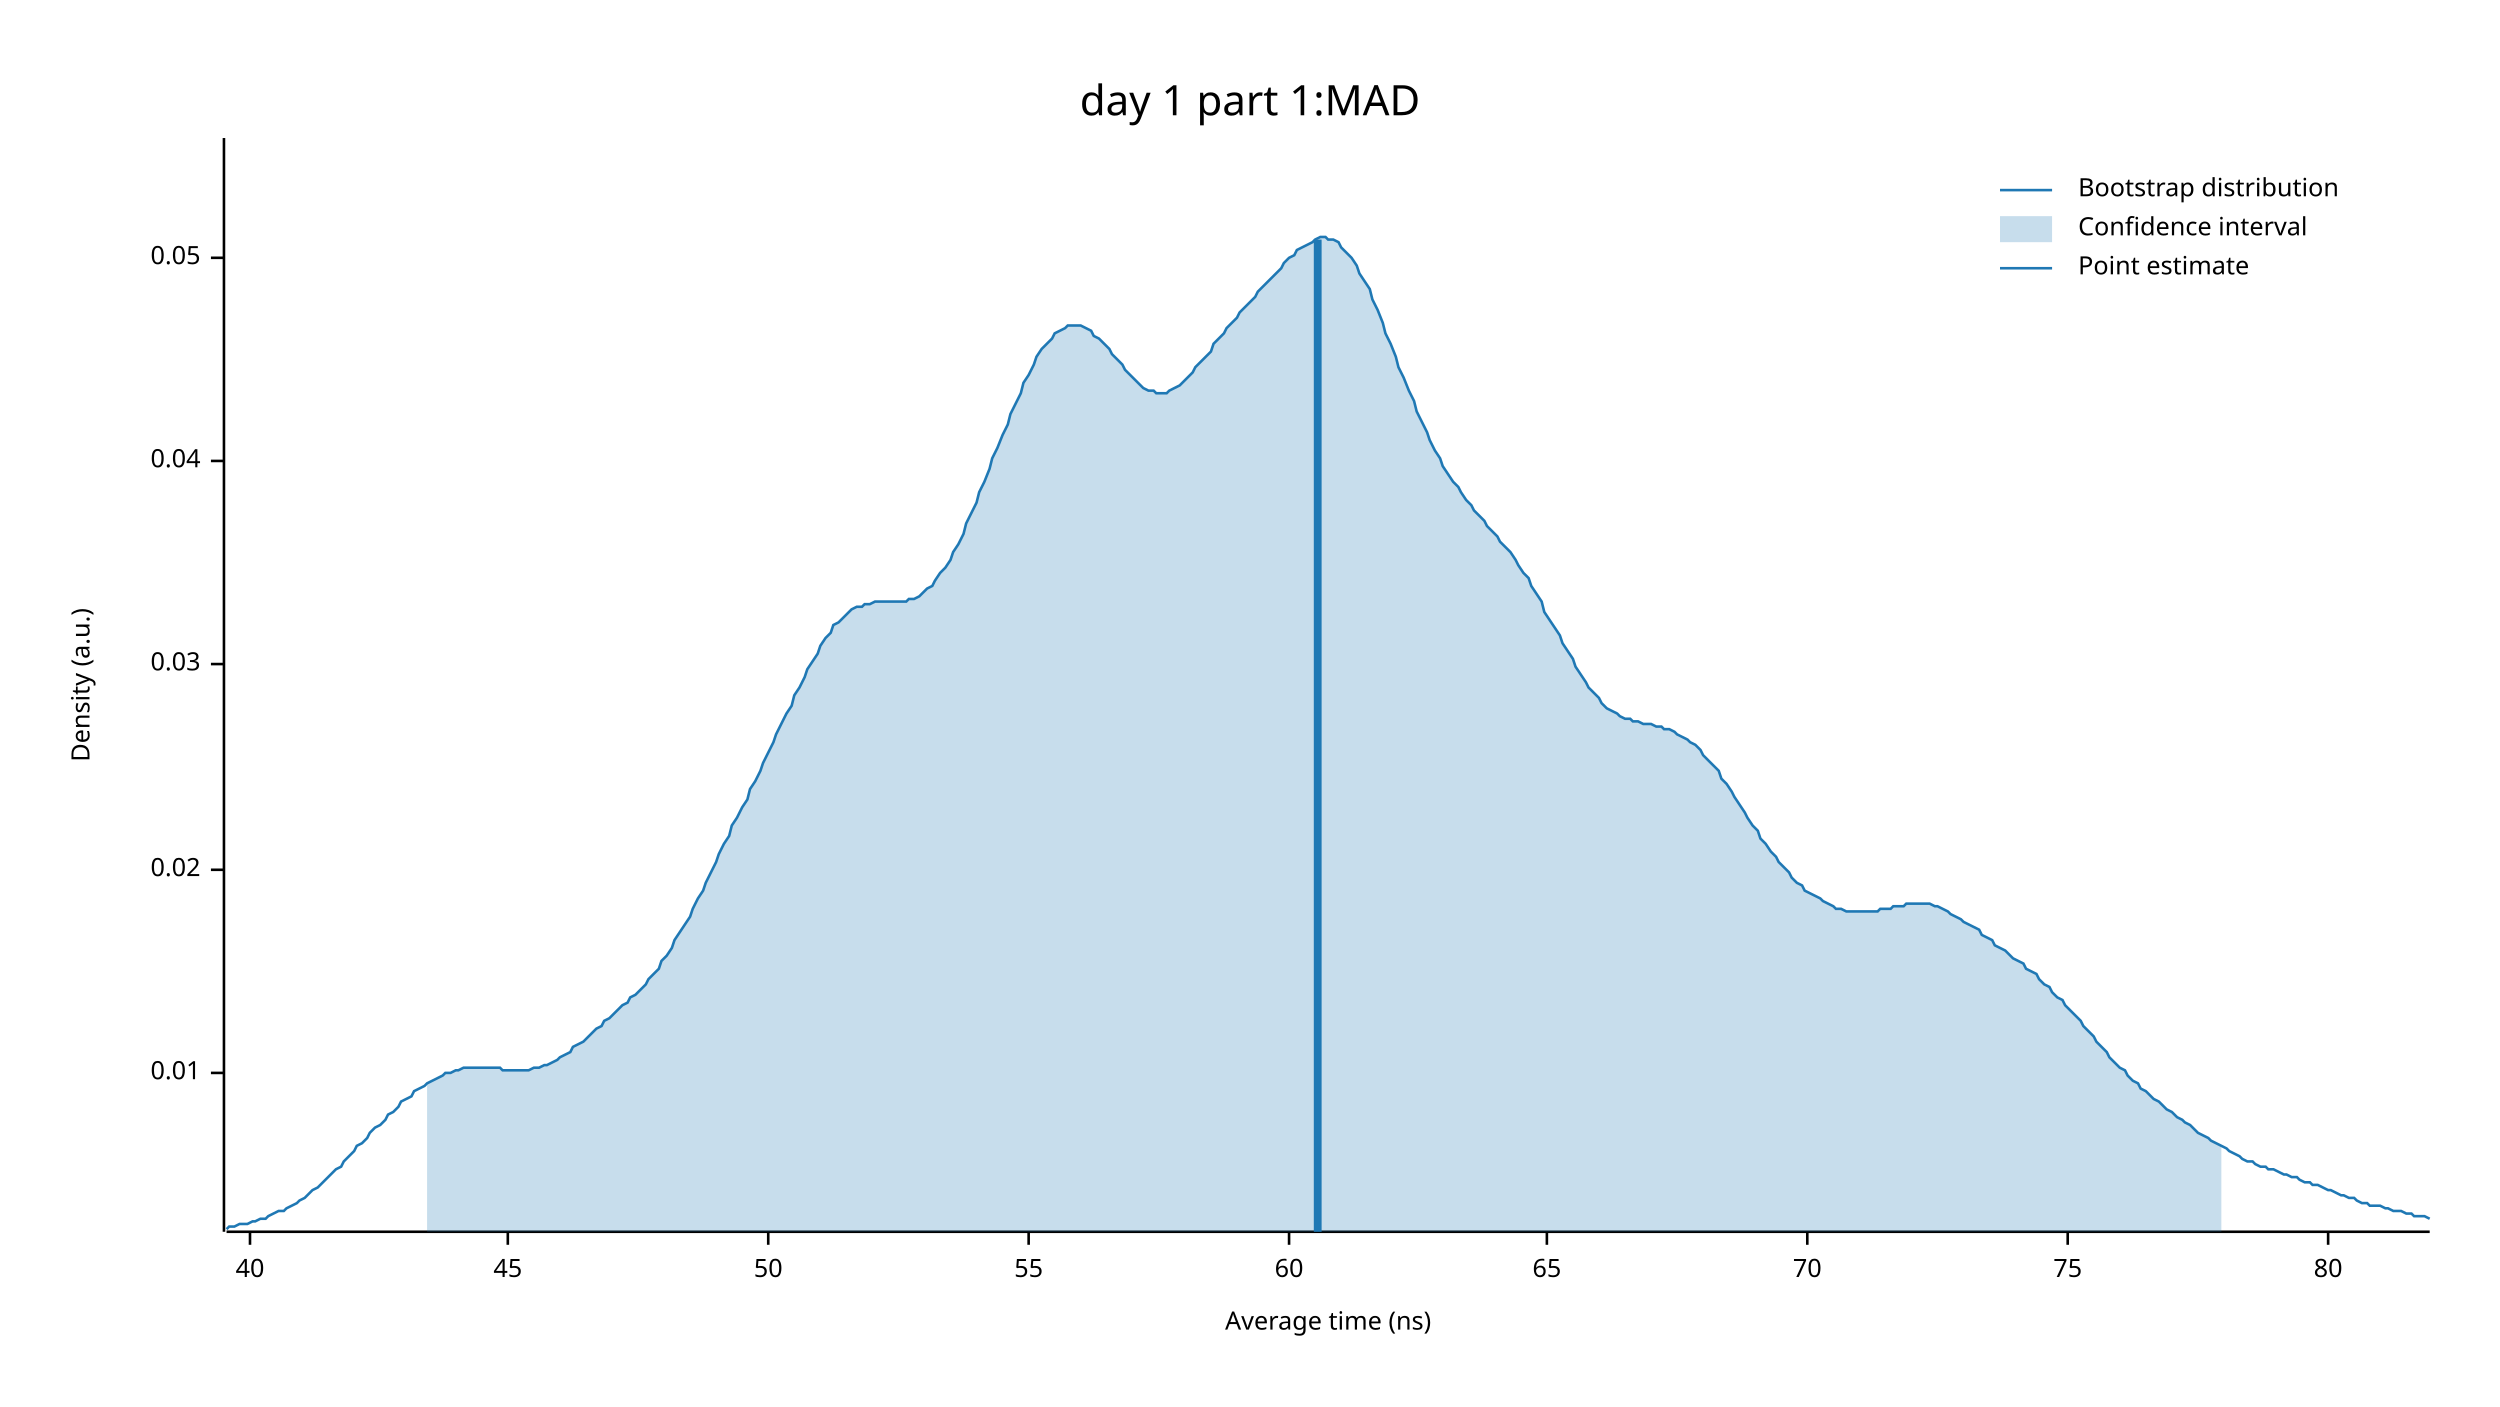
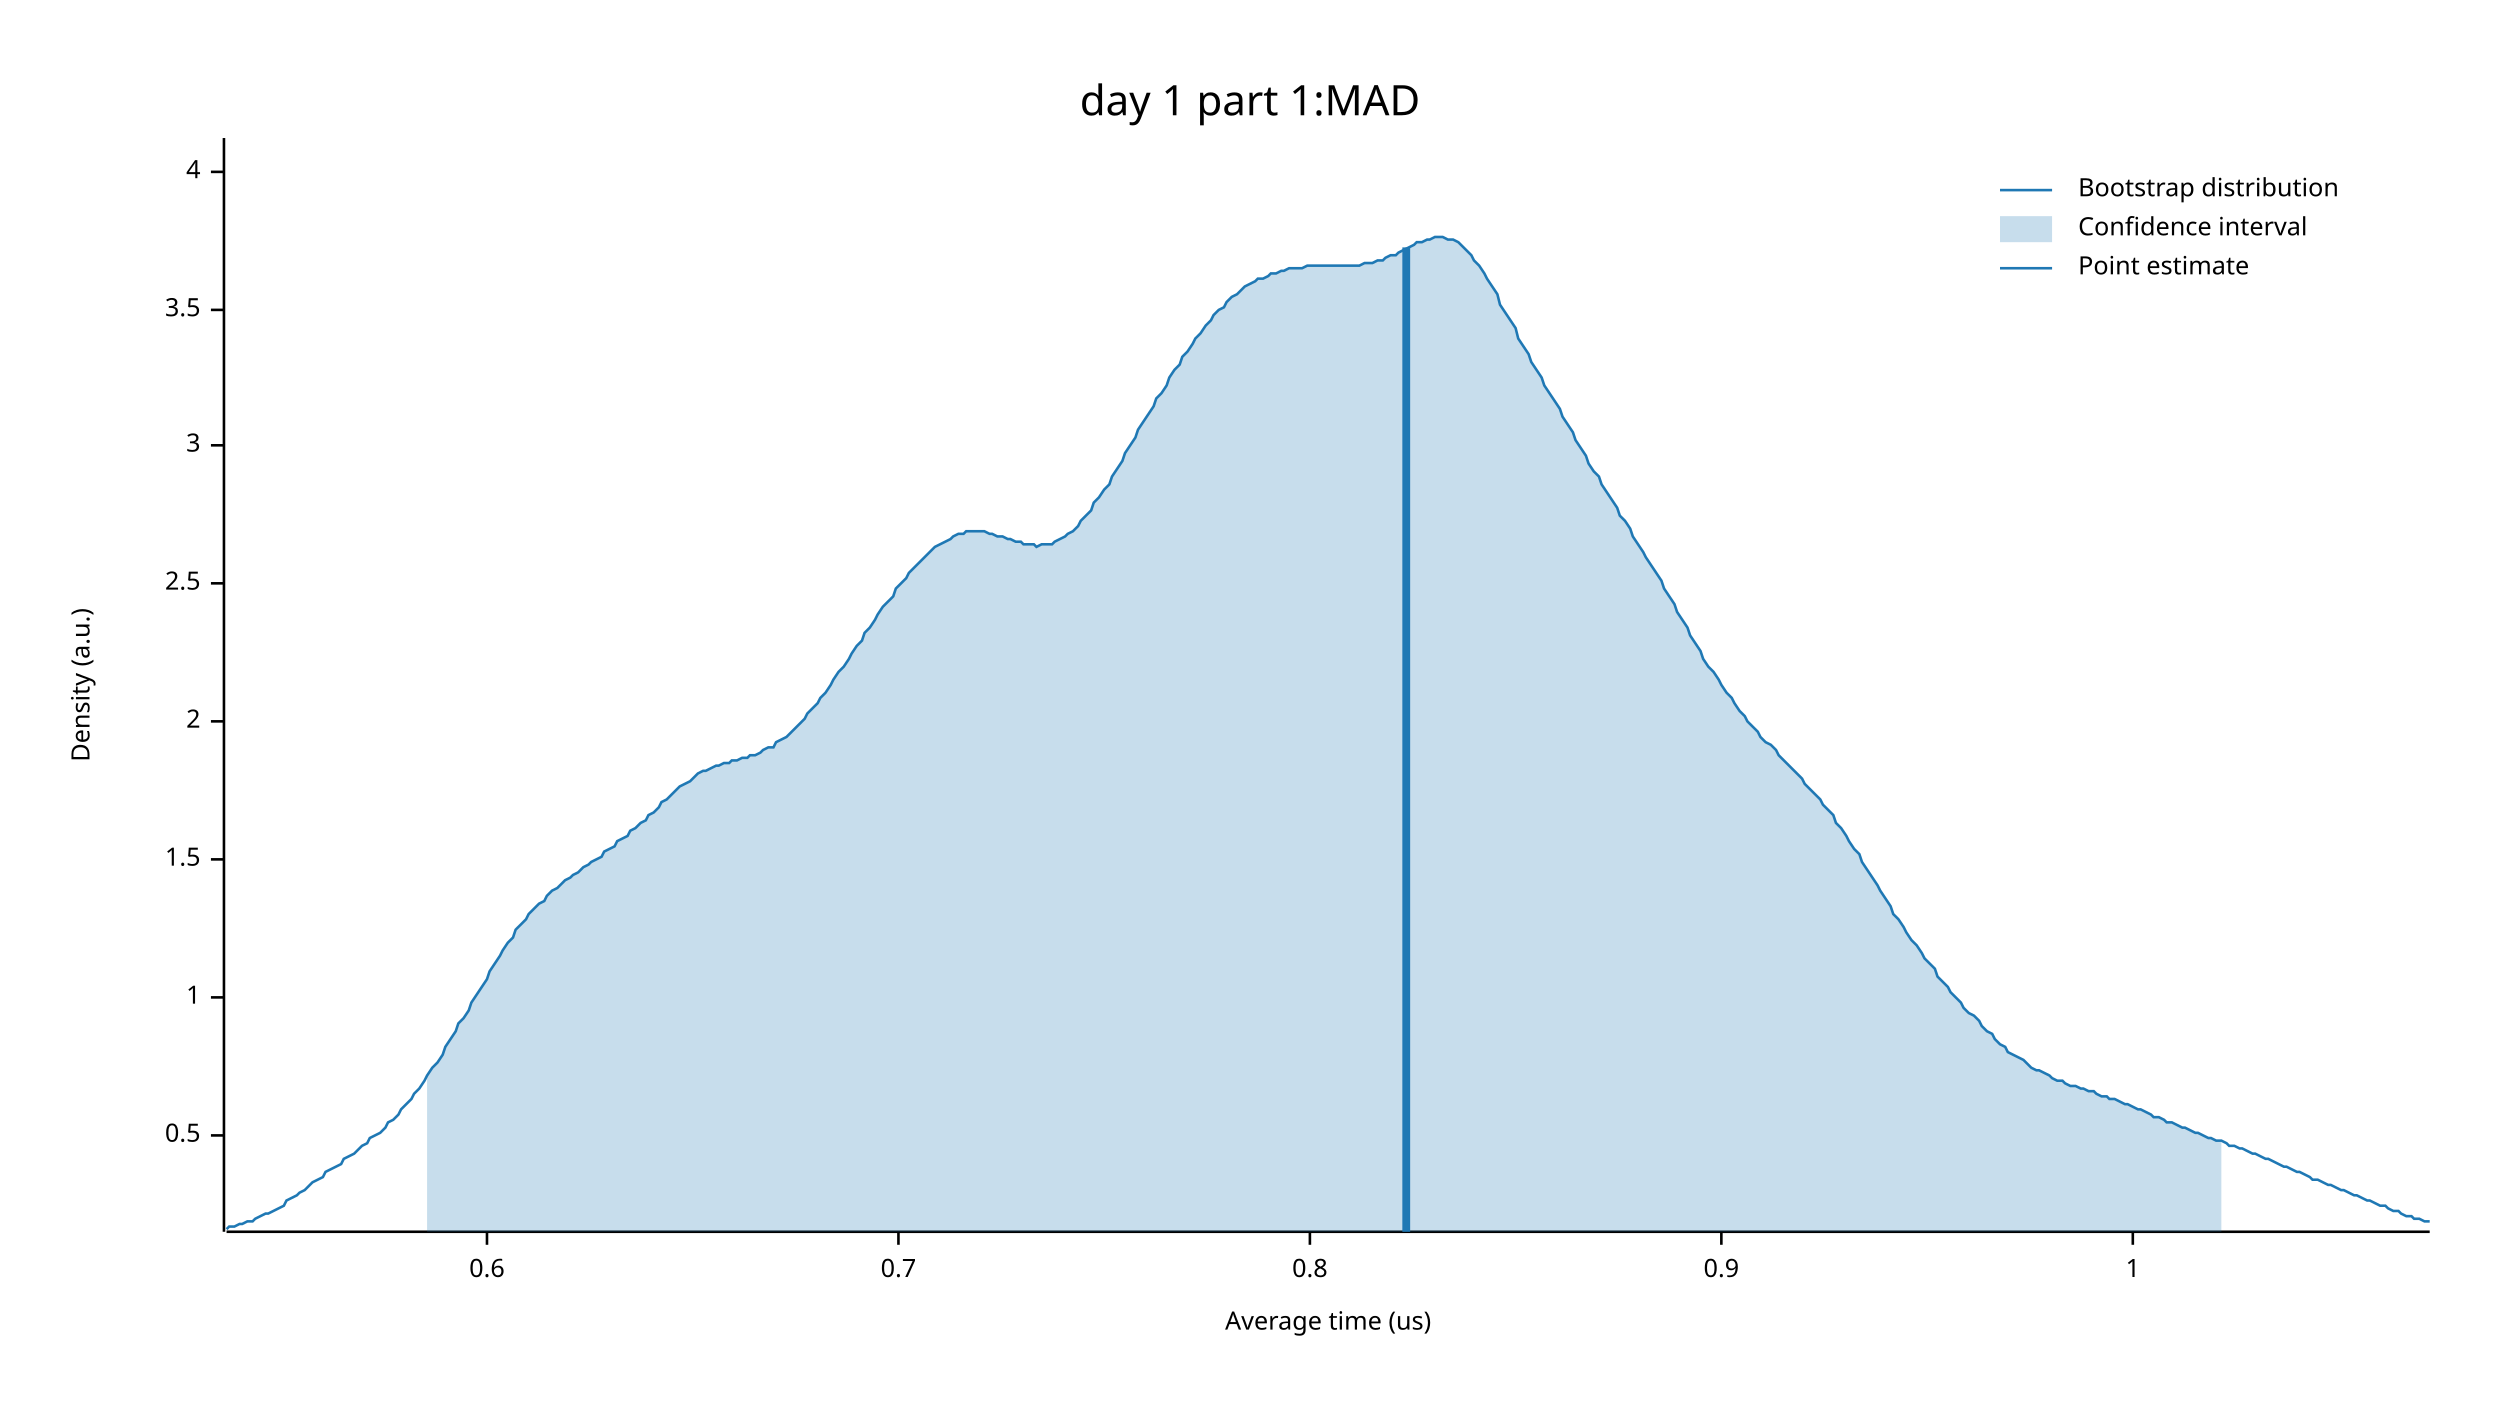
<svg xmlns="http://www.w3.org/2000/svg" width="960" height="540" viewBox="0 0 960 540">
  <text x="480" y="32" dy="0.76em" text-anchor="middle" font-family="sans-serif" font-size="16.129" opacity="1" fill="#000000">
day 1 part 1:MAD
</text>
  <text x="27" y="263" dy="0.76em" text-anchor="middle" font-family="sans-serif" font-size="9.677" opacity="1" fill="#000000" transform="rotate(270, 27, 263)">
Density (a.u.)
</text>
  <text x="510" y="513" dy="-0.5ex" text-anchor="middle" font-family="sans-serif" font-size="9.677" opacity="1" fill="#000000">
- Average time (ns)
+ Average time (us)
</text>
  <polyline fill="none" opacity="1" stroke="#000000" stroke-width="1" points="86,53 86,473 " />
-   <text x="77" y="412" dy="0.5ex" text-anchor="end" font-family="sans-serif" font-size="9.677" opacity="1" fill="#000000">
- 0.01
+   <text x="77" y="436" dy="0.5ex" text-anchor="end" font-family="sans-serif" font-size="9.677" opacity="1" fill="#000000">
+ 0.5
</text>
-   <polyline fill="none" opacity="1" stroke="#000000" stroke-width="1" points="81,412 86,412 " />
-   <text x="77" y="334" dy="0.5ex" text-anchor="end" font-family="sans-serif" font-size="9.677" opacity="1" fill="#000000">
- 0.02
+   <polyline fill="none" opacity="1" stroke="#000000" stroke-width="1" points="81,436 86,436 " />
+   <text x="77" y="383" dy="0.5ex" text-anchor="end" font-family="sans-serif" font-size="9.677" opacity="1" fill="#000000">
+ 1
</text>
-   <polyline fill="none" opacity="1" stroke="#000000" stroke-width="1" points="81,334 86,334 " />
-   <text x="77" y="255" dy="0.5ex" text-anchor="end" font-family="sans-serif" font-size="9.677" opacity="1" fill="#000000">
- 0.03
+   <polyline fill="none" opacity="1" stroke="#000000" stroke-width="1" points="81,383 86,383 " />
+   <text x="77" y="330" dy="0.5ex" text-anchor="end" font-family="sans-serif" font-size="9.677" opacity="1" fill="#000000">
+ 1.5
</text>
-   <polyline fill="none" opacity="1" stroke="#000000" stroke-width="1" points="81,255 86,255 " />
-   <text x="77" y="177" dy="0.5ex" text-anchor="end" font-family="sans-serif" font-size="9.677" opacity="1" fill="#000000">
- 0.04
+   <polyline fill="none" opacity="1" stroke="#000000" stroke-width="1" points="81,330 86,330 " />
+   <text x="77" y="277" dy="0.5ex" text-anchor="end" font-family="sans-serif" font-size="9.677" opacity="1" fill="#000000">
+ 2
</text>
-   <polyline fill="none" opacity="1" stroke="#000000" stroke-width="1" points="81,177 86,177 " />
-   <text x="77" y="99" dy="0.5ex" text-anchor="end" font-family="sans-serif" font-size="9.677" opacity="1" fill="#000000">
- 0.05
+   <polyline fill="none" opacity="1" stroke="#000000" stroke-width="1" points="81,277 86,277 " />
+   <text x="77" y="224" dy="0.5ex" text-anchor="end" font-family="sans-serif" font-size="9.677" opacity="1" fill="#000000">
+ 2.5
</text>
-   <polyline fill="none" opacity="1" stroke="#000000" stroke-width="1" points="81,99 86,99 " />
+   <polyline fill="none" opacity="1" stroke="#000000" stroke-width="1" points="81,224 86,224 " />
+   <text x="77" y="171" dy="0.5ex" text-anchor="end" font-family="sans-serif" font-size="9.677" opacity="1" fill="#000000">
+ 3
+ </text>
+   <polyline fill="none" opacity="1" stroke="#000000" stroke-width="1" points="81,171 86,171 " />
+   <text x="77" y="119" dy="0.5ex" text-anchor="end" font-family="sans-serif" font-size="9.677" opacity="1" fill="#000000">
+ 3.5
+ </text>
+   <polyline fill="none" opacity="1" stroke="#000000" stroke-width="1" points="81,119 86,119 " />
+   <text x="77" y="66" dy="0.5ex" text-anchor="end" font-family="sans-serif" font-size="9.677" opacity="1" fill="#000000">
+ 4
+ </text>
+   <polyline fill="none" opacity="1" stroke="#000000" stroke-width="1" points="81,66 86,66 " />
  <polyline fill="none" opacity="1" stroke="#000000" stroke-width="1" points="87,473 933,473 " />
-   <text x="96" y="483" dy="0.76em" text-anchor="middle" font-family="sans-serif" font-size="9.677" opacity="1" fill="#000000">
- 40
+   <text x="187" y="483" dy="0.76em" text-anchor="middle" font-family="sans-serif" font-size="9.677" opacity="1" fill="#000000">
+ 0.6
</text>
-   <polyline fill="none" opacity="1" stroke="#000000" stroke-width="1" points="96,473 96,478 " />
-   <text x="195" y="483" dy="0.76em" text-anchor="middle" font-family="sans-serif" font-size="9.677" opacity="1" fill="#000000">
- 45
+   <polyline fill="none" opacity="1" stroke="#000000" stroke-width="1" points="187,473 187,478 " />
+   <text x="345" y="483" dy="0.76em" text-anchor="middle" font-family="sans-serif" font-size="9.677" opacity="1" fill="#000000">
+ 0.7
</text>
-   <polyline fill="none" opacity="1" stroke="#000000" stroke-width="1" points="195,473 195,478 " />
-   <text x="295" y="483" dy="0.76em" text-anchor="middle" font-family="sans-serif" font-size="9.677" opacity="1" fill="#000000">
- 50
+   <polyline fill="none" opacity="1" stroke="#000000" stroke-width="1" points="345,473 345,478 " />
+   <text x="503" y="483" dy="0.76em" text-anchor="middle" font-family="sans-serif" font-size="9.677" opacity="1" fill="#000000">
+ 0.8
</text>
-   <polyline fill="none" opacity="1" stroke="#000000" stroke-width="1" points="295,473 295,478 " />
-   <text x="395" y="483" dy="0.76em" text-anchor="middle" font-family="sans-serif" font-size="9.677" opacity="1" fill="#000000">
- 55
+   <polyline fill="none" opacity="1" stroke="#000000" stroke-width="1" points="503,473 503,478 " />
+   <text x="661" y="483" dy="0.76em" text-anchor="middle" font-family="sans-serif" font-size="9.677" opacity="1" fill="#000000">
+ 0.9
</text>
-   <polyline fill="none" opacity="1" stroke="#000000" stroke-width="1" points="395,473 395,478 " />
-   <text x="495" y="483" dy="0.76em" text-anchor="middle" font-family="sans-serif" font-size="9.677" opacity="1" fill="#000000">
- 60
+   <polyline fill="none" opacity="1" stroke="#000000" stroke-width="1" points="661,473 661,478 " />
+   <text x="819" y="483" dy="0.76em" text-anchor="middle" font-family="sans-serif" font-size="9.677" opacity="1" fill="#000000">
+ 1
</text>
-   <polyline fill="none" opacity="1" stroke="#000000" stroke-width="1" points="495,473 495,478 " />
-   <text x="594" y="483" dy="0.76em" text-anchor="middle" font-family="sans-serif" font-size="9.677" opacity="1" fill="#000000">
- 65
- </text>
-   <polyline fill="none" opacity="1" stroke="#000000" stroke-width="1" points="594,473 594,478 " />
-   <text x="694" y="483" dy="0.76em" text-anchor="middle" font-family="sans-serif" font-size="9.677" opacity="1" fill="#000000">
- 70
- </text>
-   <polyline fill="none" opacity="1" stroke="#000000" stroke-width="1" points="694,473 694,478 " />
-   <text x="794" y="483" dy="0.76em" text-anchor="middle" font-family="sans-serif" font-size="9.677" opacity="1" fill="#000000">
- 75
- </text>
-   <polyline fill="none" opacity="1" stroke="#000000" stroke-width="1" points="794,473 794,478 " />
-   <text x="894" y="483" dy="0.76em" text-anchor="middle" font-family="sans-serif" font-size="9.677" opacity="1" fill="#000000">
- 80
- </text>
-   <polyline fill="none" opacity="1" stroke="#000000" stroke-width="1" points="894,473 894,478 " />
-   <polyline fill="none" opacity="1" stroke="#1F78B4" stroke-width="1" points="87,472 88,471 90,471 92,470 93,470 95,470 97,469 98,469 100,468 102,468 103,467 105,466 107,465 109,465 110,464 112,463 114,462 115,461 117,460 119,458 120,457 122,456 124,454 125,453 127,451 129,449 131,448 132,446 134,444 136,442 137,440 139,439 141,437 142,435 144,433 146,432 148,430 149,428 151,427 153,425 154,423 156,422 158,421 159,419 161,418 163,417 164,416 166,415 168,414 170,413 171,412 173,412 175,411 176,411 178,410 180,410 181,410 183,410 185,410 187,410 188,410 190,410 192,410 193,411 195,411 197,411 198,411 200,411 202,411 203,411 205,410 207,410 209,409 210,409 212,408 214,407 215,406 217,405 219,404 220,402 222,401 224,400 226,398 227,397 229,395 231,394 232,392 234,391 236,389 237,388 239,386 241,385 242,383 244,382 246,380 248,378 249,376 251,374 253,372 254,369 256,367 258,364 259,361 261,358 263,355 265,352 266,349 268,345 270,342 271,339 273,335 275,331 276,328 278,324 280,321 281,317 283,314 285,310 287,307 288,303 290,300 292,296 293,293 295,289 297,285 298,282 300,278 302,274 304,271 305,267 307,264 309,260 310,257 312,254 314,251 315,248 317,245 319,243 320,240 322,239 324,237 326,235 327,234 329,233 331,233 332,232 334,232 336,231 337,231 339,231 341,231 343,231 344,231 346,231 348,231 349,230 351,230 353,229 354,228 356,226 358,225 359,223 361,220 363,218 365,215 366,212 368,209 370,205 371,201 373,197 375,193 376,189 378,185 380,180 381,176 383,172 385,167 387,163 388,159 390,155 392,151 393,147 395,144 397,140 398,137 400,134 402,132 404,130 405,128 407,127 409,126 410,125 412,125 414,125 415,125 417,126 419,127 420,129 422,130 424,132 426,134 427,136 429,138 431,140 432,142 434,144 436,146 437,147 439,149 441,150 443,150 444,151 446,151 448,151 449,150 451,149 453,148 454,147 456,145 458,143 459,141 461,139 463,137 465,135 466,132 468,130 470,128 471,126 473,124 475,122 476,120 478,118 480,116 482,114 483,112 485,110 487,108 488,107 490,105 492,103 493,101 495,99 497,98 498,96 500,95 502,94 504,93 505,92 507,91 509,91 510,92 512,92 514,93 515,95 517,97 519,99 521,102 522,105 524,108 526,111 527,115 529,119 531,124 532,128 534,132 536,137 537,141 539,145 541,150 543,154 544,158 546,162 548,166 549,169 551,173 553,176 554,179 556,182 558,185 560,187 561,189 563,192 565,194 566,196 568,198 570,200 571,202 573,204 575,206 576,208 578,210 580,212 582,215 583,217 585,220 587,222 588,225 590,228 592,231 593,235 595,238 597,241 599,244 600,247 602,250 604,253 605,256 607,259 609,262 610,264 612,266 614,268 615,270 617,272 619,273 621,274 622,275 624,276 626,276 627,277 629,277 631,278 632,278 634,278 636,279 638,279 639,280 641,280 643,281 644,282 646,283 648,284 649,285 651,286 653,288 654,290 656,292 658,294 660,296 661,299 663,301 665,304 666,306 668,309 670,312 671,314 673,317 675,319 676,322 678,324 680,327 682,329 683,331 685,333 687,335 688,337 690,339 692,340 693,342 695,343 697,344 699,345 700,346 702,347 704,348 705,349 707,349 709,350 710,350 712,350 714,350 715,350 717,350 719,350 721,350 722,349 724,349 726,349 727,348 729,348 731,348 732,347 734,347 736,347 738,347 739,347 741,347 743,348 744,348 746,349 748,350 749,351 751,352 753,353 754,354 756,355 758,356 760,357 761,359 763,360 765,361 766,363 768,364 770,365 771,366 773,368 775,369 777,370 778,372 780,373 782,374 783,376 785,378 787,379 788,381 790,383 792,384 793,386 795,388 797,390 799,392 800,394 802,396 804,398 805,400 807,402 809,404 810,406 812,408 814,410 816,411 817,413 819,415 821,416 822,418 824,419 826,421 827,422 829,423 831,425 832,426 834,427 836,429 838,430 839,431 841,432 843,434 844,435 846,436 848,437 849,438 851,439 853,440 855,441 856,442 858,443 860,444 861,445 863,446 865,446 866,447 868,448 870,448 871,449 873,449 875,450 877,451 878,451 880,452 882,452 883,453 885,454 887,454 888,455 890,455 892,456 894,457 895,457 897,458 899,459 900,459 902,460 904,460 905,461 907,462 909,462 910,463 912,463 914,463 916,464 917,464 919,465 921,465 922,465 924,466 926,466 927,467 929,467 931,467 933,468 " />
-   <polygon opacity="0.25" fill="#1F78B4" points="164,416 166,415 168,414 170,413 171,412 173,412 175,411 176,411 178,410 180,410 181,410 183,410 185,410 187,410 188,410 190,410 192,410 193,411 195,411 197,411 198,411 200,411 202,411 203,411 205,410 207,410 209,409 210,409 212,408 214,407 215,406 217,405 219,404 220,402 222,401 224,400 226,398 227,397 229,395 231,394 232,392 234,391 236,389 237,388 239,386 241,385 242,383 244,382 246,380 248,378 249,376 251,374 253,372 254,369 256,367 258,364 259,361 261,358 263,355 265,352 266,349 268,345 270,342 271,339 273,335 275,331 276,328 278,324 280,321 281,317 283,314 285,310 287,307 288,303 290,300 292,296 293,293 295,289 297,285 298,282 300,278 302,274 304,271 305,267 307,264 309,260 310,257 312,254 314,251 315,248 317,245 319,243 320,240 322,239 324,237 326,235 327,234 329,233 331,233 332,232 334,232 336,231 337,231 339,231 341,231 343,231 344,231 346,231 348,231 349,230 351,230 353,229 354,228 356,226 358,225 359,223 361,220 363,218 365,215 366,212 368,209 370,205 371,201 373,197 375,193 376,189 378,185 380,180 381,176 383,172 385,167 387,163 388,159 390,155 392,151 393,147 395,144 397,140 398,137 400,134 402,132 404,130 405,128 407,127 409,126 410,125 412,125 414,125 415,125 417,126 419,127 420,129 422,130 424,132 426,134 427,136 429,138 431,140 432,142 434,144 436,146 437,147 439,149 441,150 443,150 444,151 446,151 448,151 449,150 451,149 453,148 454,147 456,145 458,143 459,141 461,139 463,137 465,135 466,132 468,130 470,128 471,126 473,124 475,122 476,120 478,118 480,116 482,114 483,112 485,110 487,108 488,107 490,105 492,103 493,101 495,99 497,98 498,96 500,95 502,94 504,93 505,92 507,91 509,91 510,92 512,92 514,93 515,95 517,97 519,99 521,102 522,105 524,108 526,111 527,115 529,119 531,124 532,128 534,132 536,137 537,141 539,145 541,150 543,154 544,158 546,162 548,166 549,169 551,173 553,176 554,179 556,182 558,185 560,187 561,189 563,192 565,194 566,196 568,198 570,200 571,202 573,204 575,206 576,208 578,210 580,212 582,215 583,217 585,220 587,222 588,225 590,228 592,231 593,235 595,238 597,241 599,244 600,247 602,250 604,253 605,256 607,259 609,262 610,264 612,266 614,268 615,270 617,272 619,273 621,274 622,275 624,276 626,276 627,277 629,277 631,278 632,278 634,278 636,279 638,279 639,280 641,280 643,281 644,282 646,283 648,284 649,285 651,286 653,288 654,290 656,292 658,294 660,296 661,299 663,301 665,304 666,306 668,309 670,312 671,314 673,317 675,319 676,322 678,324 680,327 682,329 683,331 685,333 687,335 688,337 690,339 692,340 693,342 695,343 697,344 699,345 700,346 702,347 704,348 705,349 707,349 709,350 710,350 712,350 714,350 715,350 717,350 719,350 721,350 722,349 724,349 726,349 727,348 729,348 731,348 732,347 734,347 736,347 738,347 739,347 741,347 743,348 744,348 746,349 748,350 749,351 751,352 753,353 754,354 756,355 758,356 760,357 761,359 763,360 765,361 766,363 768,364 770,365 771,366 773,368 775,369 777,370 778,372 780,373 782,374 783,376 785,378 787,379 788,381 790,383 792,384 793,386 795,388 797,390 799,392 800,394 802,396 804,398 805,400 807,402 809,404 810,406 812,408 814,410 816,411 817,413 819,415 821,416 822,418 824,419 826,421 827,422 829,423 831,425 832,426 834,427 836,429 838,430 839,431 841,432 843,434 844,435 846,436 848,437 849,438 851,439 853,440 853,473 164,473 " />
-   <polyline fill="none" opacity="1" stroke="#1F78B4" stroke-width="3" points="506,473 506,92 " />
+   <polyline fill="none" opacity="1" stroke="#000000" stroke-width="1" points="819,473 819,478 " />
+   <polyline fill="none" opacity="1" stroke="#1F78B4" stroke-width="1" points="87,472 88,471 90,471 92,470 93,470 95,469 97,469 98,468 100,467 102,466 103,466 105,465 107,464 109,463 110,461 112,460 114,459 115,458 117,457 119,455 120,454 122,453 124,452 125,450 127,449 129,448 131,447 132,445 134,444 136,443 137,442 139,440 141,439 142,437 144,436 146,435 148,433 149,431 151,430 153,428 154,426 156,424 158,422 159,420 161,418 163,415 164,413 166,410 168,408 170,405 171,402 173,399 175,396 176,393 178,391 180,388 181,385 183,382 185,379 187,376 188,373 190,370 192,367 193,365 195,362 197,360 198,357 200,355 202,353 203,351 205,349 207,347 209,346 210,344 212,342 214,341 215,340 217,338 219,337 220,336 222,335 224,333 226,332 227,331 229,330 231,329 232,327 234,326 236,325 237,323 239,322 241,321 242,319 244,318 246,316 248,315 249,313 251,312 253,310 254,308 256,307 258,305 259,304 261,302 263,301 265,300 266,299 268,297 270,296 271,296 273,295 275,294 276,294 278,293 280,293 281,292 283,292 285,291 287,291 288,290 290,290 292,289 293,288 295,287 297,287 298,285 300,284 302,283 304,281 305,280 307,278 309,276 310,274 312,272 314,270 315,268 317,266 319,263 320,261 322,258 324,256 326,253 327,251 329,248 331,246 332,243 334,241 336,238 337,236 339,233 341,231 343,229 344,226 346,224 348,222 349,220 351,218 353,216 354,215 356,213 358,211 359,210 361,209 363,208 365,207 366,206 368,205 370,205 371,204 373,204 375,204 376,204 378,204 380,205 381,205 383,206 385,206 387,207 388,207 390,208 392,208 393,209 395,209 397,209 398,210 400,209 402,209 404,209 405,208 407,207 409,206 410,205 412,204 414,202 415,200 417,198 419,196 420,193 422,191 424,188 426,186 427,183 429,180 431,177 432,174 434,171 436,168 437,165 439,162 441,159 443,156 444,153 446,151 448,148 449,145 451,142 453,140 454,137 456,135 458,132 459,130 461,128 463,125 465,123 466,121 468,119 470,118 471,116 473,114 475,113 476,112 478,110 480,109 482,108 483,107 485,107 487,106 488,105 490,105 492,104 493,104 495,103 497,103 498,103 500,103 502,102 504,102 505,102 507,102 509,102 510,102 512,102 514,102 515,102 517,102 519,102 521,102 522,102 524,101 526,101 527,101 529,100 531,100 532,99 534,98 536,98 537,97 539,96 541,95 543,94 544,93 546,93 548,92 549,92 551,91 553,91 554,91 556,92 558,92 560,93 561,94 563,96 565,98 566,100 568,102 570,105 571,107 573,110 575,113 576,117 578,120 580,123 582,126 583,130 585,133 587,136 588,139 590,142 592,145 593,148 595,151 597,154 599,157 600,160 602,163 604,166 605,169 607,172 609,175 610,178 612,181 614,183 615,186 617,189 619,192 621,195 622,198 624,200 626,203 627,206 629,209 631,212 632,214 634,217 636,220 638,223 639,226 641,229 643,232 644,235 646,238 648,241 649,244 651,247 653,250 654,253 656,256 658,258 660,261 661,263 663,266 665,268 666,270 668,273 670,275 671,277 673,279 675,281 676,283 678,285 680,286 682,288 683,290 685,292 687,294 688,295 690,297 692,299 693,301 695,303 697,305 699,307 700,309 702,311 704,313 705,316 707,318 709,321 710,323 712,326 714,328 715,331 717,334 719,337 721,340 722,342 724,345 726,348 727,351 729,353 731,356 732,358 734,361 736,363 738,366 739,368 741,370 743,372 744,375 746,377 748,379 749,381 751,383 753,385 754,387 756,389 758,390 760,392 761,394 763,396 765,397 766,399 768,401 770,402 771,404 773,405 775,406 777,407 778,408 780,410 782,411 783,411 785,412 787,413 788,414 790,415 792,415 793,416 795,417 797,417 799,418 800,418 802,419 804,419 805,420 807,421 809,421 810,422 812,422 814,423 816,424 817,424 819,425 821,426 822,426 824,427 826,428 827,429 829,429 831,430 832,431 834,431 836,432 838,433 839,433 841,434 843,435 844,435 846,436 848,437 849,437 851,438 853,438 855,439 856,440 858,440 860,441 861,441 863,442 865,443 866,443 868,444 870,445 871,445 873,446 875,447 877,448 878,448 880,449 882,450 883,450 885,451 887,452 888,453 890,453 892,454 894,455 895,455 897,456 899,457 900,457 902,458 904,459 905,459 907,460 909,461 910,461 912,462 914,463 916,463 917,464 919,465 921,465 922,466 924,467 926,467 927,468 929,468 931,469 933,469 " />
+   <polygon opacity="0.25" fill="#1F78B4" points="164,413 166,410 168,408 170,405 171,402 173,399 175,396 176,393 178,391 180,388 181,385 183,382 185,379 187,376 188,373 190,370 192,367 193,365 195,362 197,360 198,357 200,355 202,353 203,351 205,349 207,347 209,346 210,344 212,342 214,341 215,340 217,338 219,337 220,336 222,335 224,333 226,332 227,331 229,330 231,329 232,327 234,326 236,325 237,323 239,322 241,321 242,319 244,318 246,316 248,315 249,313 251,312 253,310 254,308 256,307 258,305 259,304 261,302 263,301 265,300 266,299 268,297 270,296 271,296 273,295 275,294 276,294 278,293 280,293 281,292 283,292 285,291 287,291 288,290 290,290 292,289 293,288 295,287 297,287 298,285 300,284 302,283 304,281 305,280 307,278 309,276 310,274 312,272 314,270 315,268 317,266 319,263 320,261 322,258 324,256 326,253 327,251 329,248 331,246 332,243 334,241 336,238 337,236 339,233 341,231 343,229 344,226 346,224 348,222 349,220 351,218 353,216 354,215 356,213 358,211 359,210 361,209 363,208 365,207 366,206 368,205 370,205 371,204 373,204 375,204 376,204 378,204 380,205 381,205 383,206 385,206 387,207 388,207 390,208 392,208 393,209 395,209 397,209 398,210 400,209 402,209 404,209 405,208 407,207 409,206 410,205 412,204 414,202 415,200 417,198 419,196 420,193 422,191 424,188 426,186 427,183 429,180 431,177 432,174 434,171 436,168 437,165 439,162 441,159 443,156 444,153 446,151 448,148 449,145 451,142 453,140 454,137 456,135 458,132 459,130 461,128 463,125 465,123 466,121 468,119 470,118 471,116 473,114 475,113 476,112 478,110 480,109 482,108 483,107 485,107 487,106 488,105 490,105 492,104 493,104 495,103 497,103 498,103 500,103 502,102 504,102 505,102 507,102 509,102 510,102 512,102 514,102 515,102 517,102 519,102 521,102 522,102 524,101 526,101 527,101 529,100 531,100 532,99 534,98 536,98 537,97 539,96 541,95 543,94 544,93 546,93 548,92 549,92 551,91 553,91 554,91 556,92 558,92 560,93 561,94 563,96 565,98 566,100 568,102 570,105 571,107 573,110 575,113 576,117 578,120 580,123 582,126 583,130 585,133 587,136 588,139 590,142 592,145 593,148 595,151 597,154 599,157 600,160 602,163 604,166 605,169 607,172 609,175 610,178 612,181 614,183 615,186 617,189 619,192 621,195 622,198 624,200 626,203 627,206 629,209 631,212 632,214 634,217 636,220 638,223 639,226 641,229 643,232 644,235 646,238 648,241 649,244 651,247 653,250 654,253 656,256 658,258 660,261 661,263 663,266 665,268 666,270 668,273 670,275 671,277 673,279 675,281 676,283 678,285 680,286 682,288 683,290 685,292 687,294 688,295 690,297 692,299 693,301 695,303 697,305 699,307 700,309 702,311 704,313 705,316 707,318 709,321 710,323 712,326 714,328 715,331 717,334 719,337 721,340 722,342 724,345 726,348 727,351 729,353 731,356 732,358 734,361 736,363 738,366 739,368 741,370 743,372 744,375 746,377 748,379 749,381 751,383 753,385 754,387 756,389 758,390 760,392 761,394 763,396 765,397 766,399 768,401 770,402 771,404 773,405 775,406 777,407 778,408 780,410 782,411 783,411 785,412 787,413 788,414 790,415 792,415 793,416 795,417 797,417 799,418 800,418 802,419 804,419 805,420 807,421 809,421 810,422 812,422 814,423 816,424 817,424 819,425 821,426 822,426 824,427 826,428 827,429 829,429 831,430 832,431 834,431 836,432 838,433 839,433 841,434 843,435 844,435 846,436 848,437 849,437 851,438 853,438 853,473 164,473 " />
+   <polyline fill="none" opacity="1" stroke="#1F78B4" stroke-width="3" points="540,473 540,95 " />
  <text x="798" y="68" dy="0.76em" text-anchor="start" font-family="sans-serif" font-size="9.677" opacity="1" fill="#000000">
Bootstrap distribution
</text>
  <text x="798" y="83" dy="0.76em" text-anchor="start" font-family="sans-serif" font-size="9.677" opacity="1" fill="#000000">
Confidence interval
</text>
  <text x="798" y="98" dy="0.76em" text-anchor="start" font-family="sans-serif" font-size="9.677" opacity="1" fill="#000000">
Point estimate
</text>
  <polyline fill="none" opacity="1" stroke="#1F78B4" stroke-width="1" points="768,73 788,73 " />
  <rect x="768" y="83" width="20" height="10" opacity="0.25" fill="#1F78B4" stroke="none" />
  <polyline fill="none" opacity="1" stroke="#1F78B4" stroke-width="1" points="768,103 788,103 " />
</svg>
